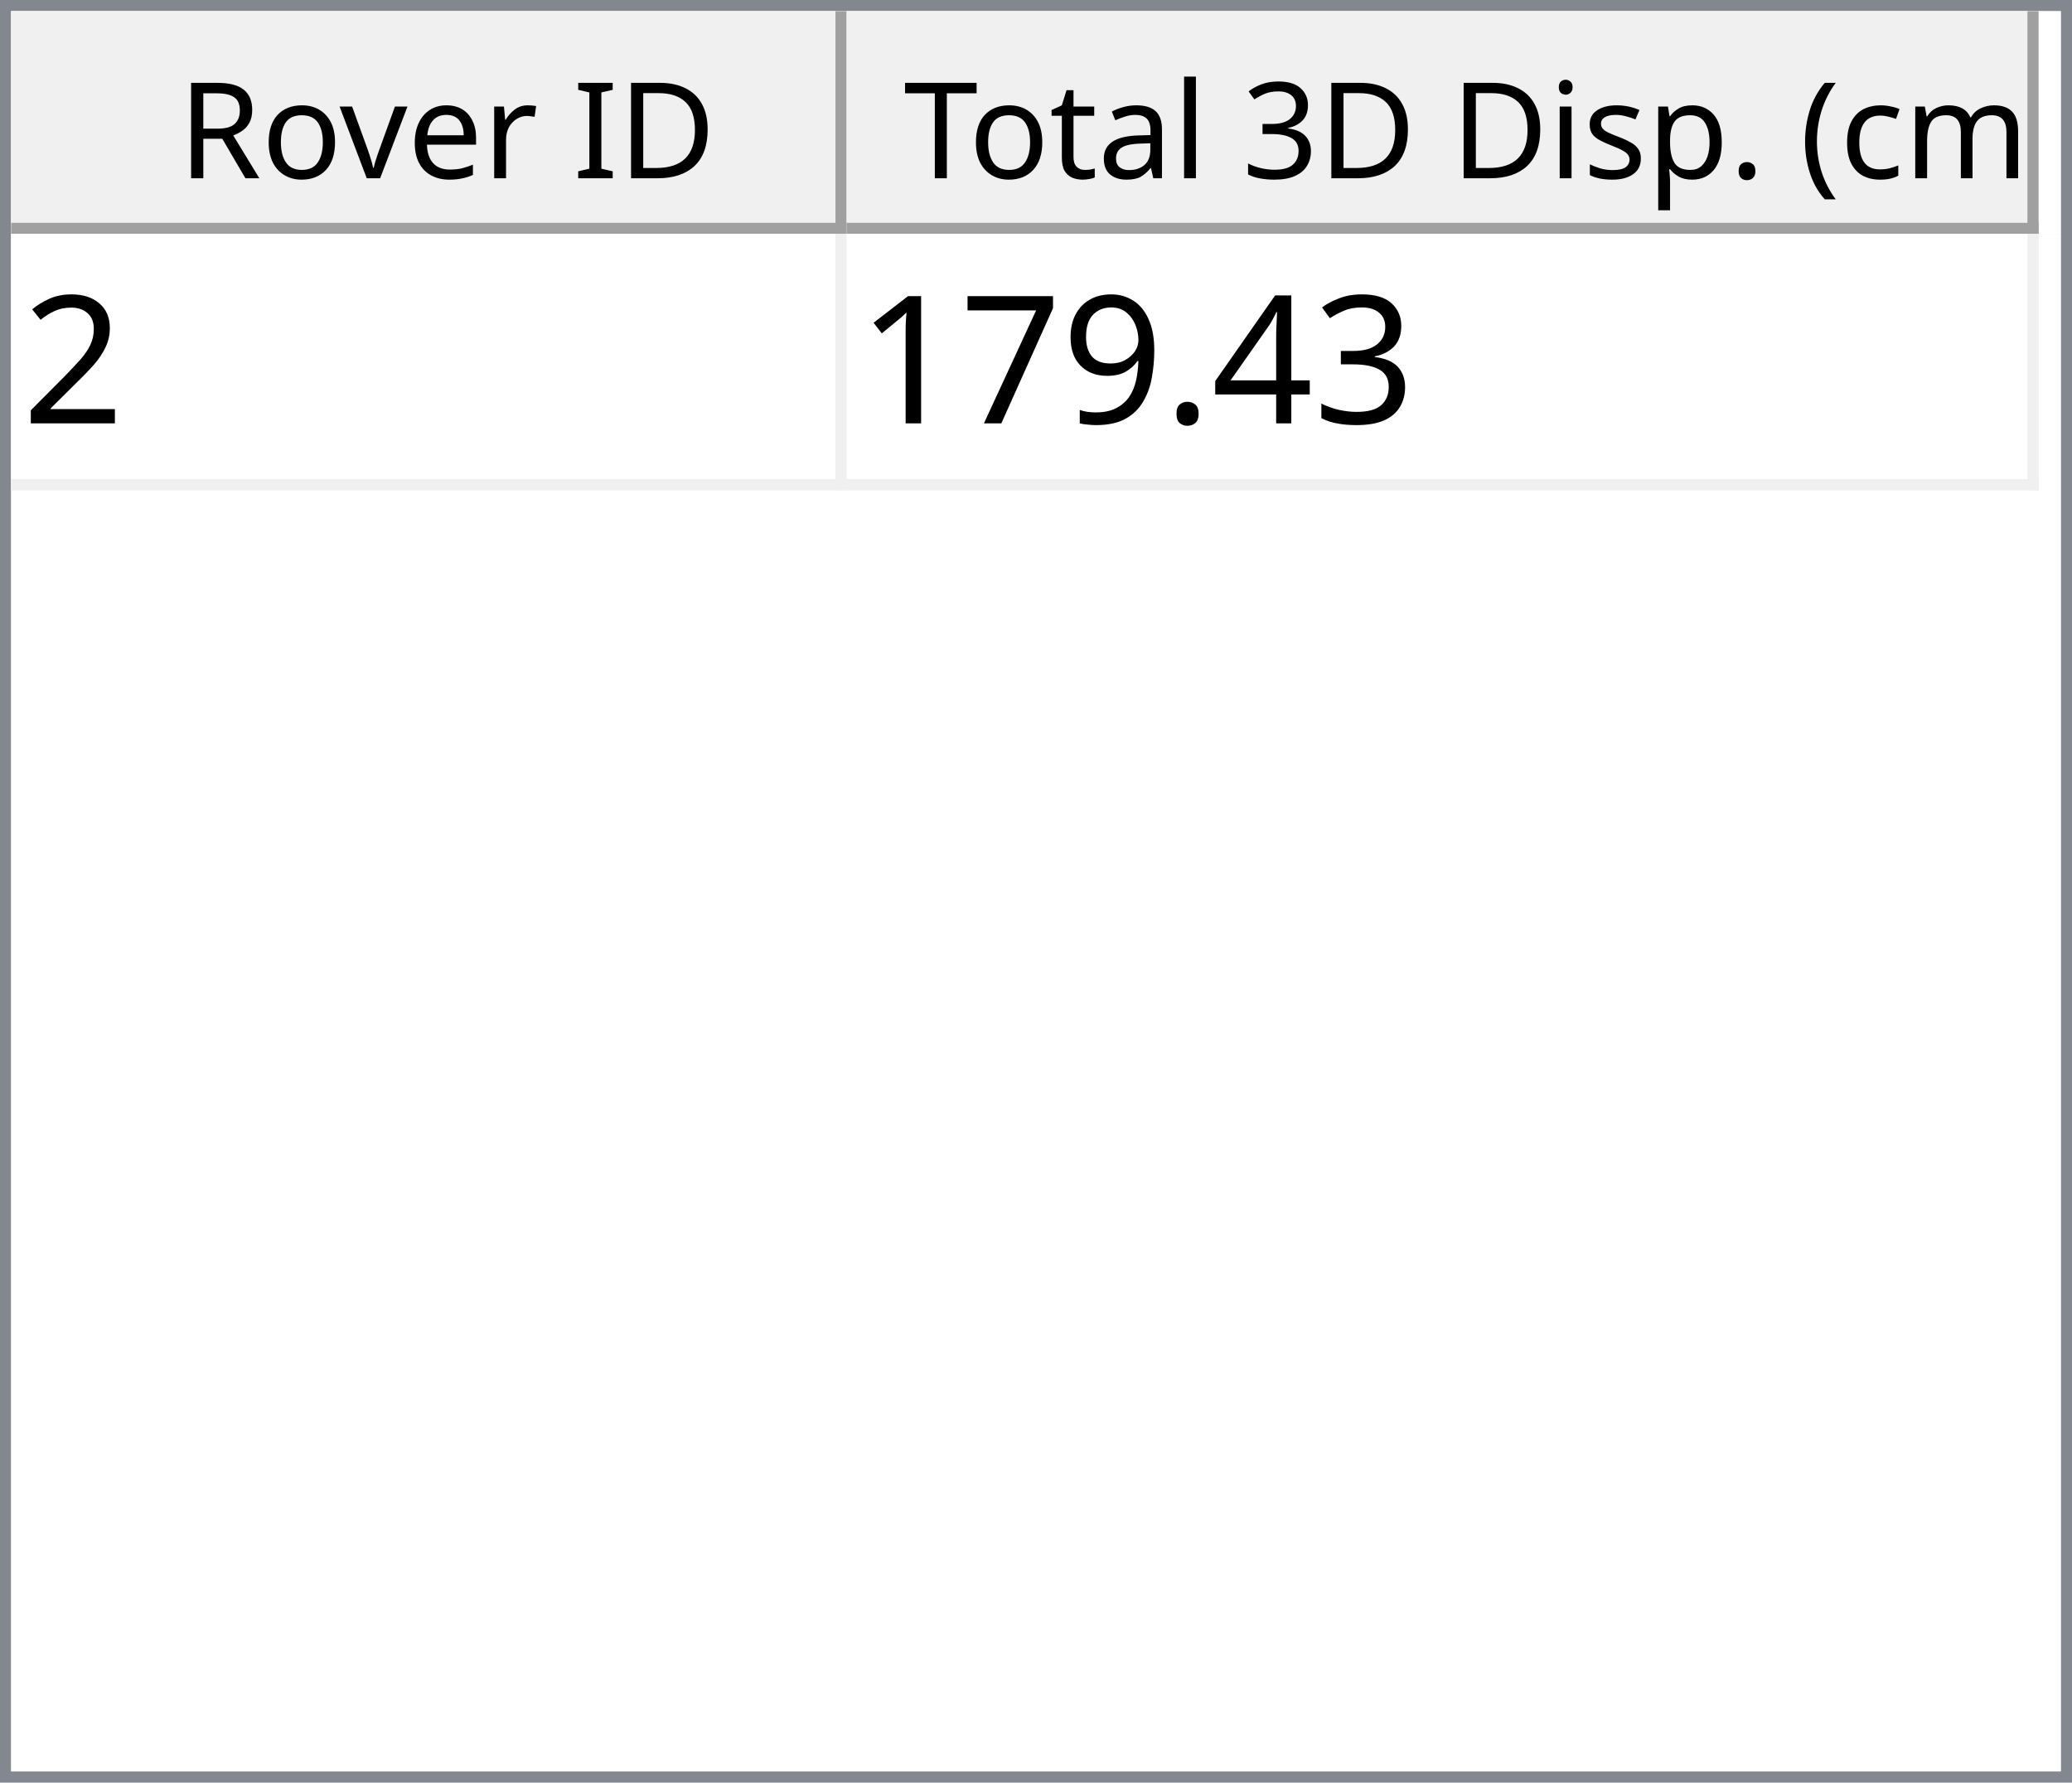
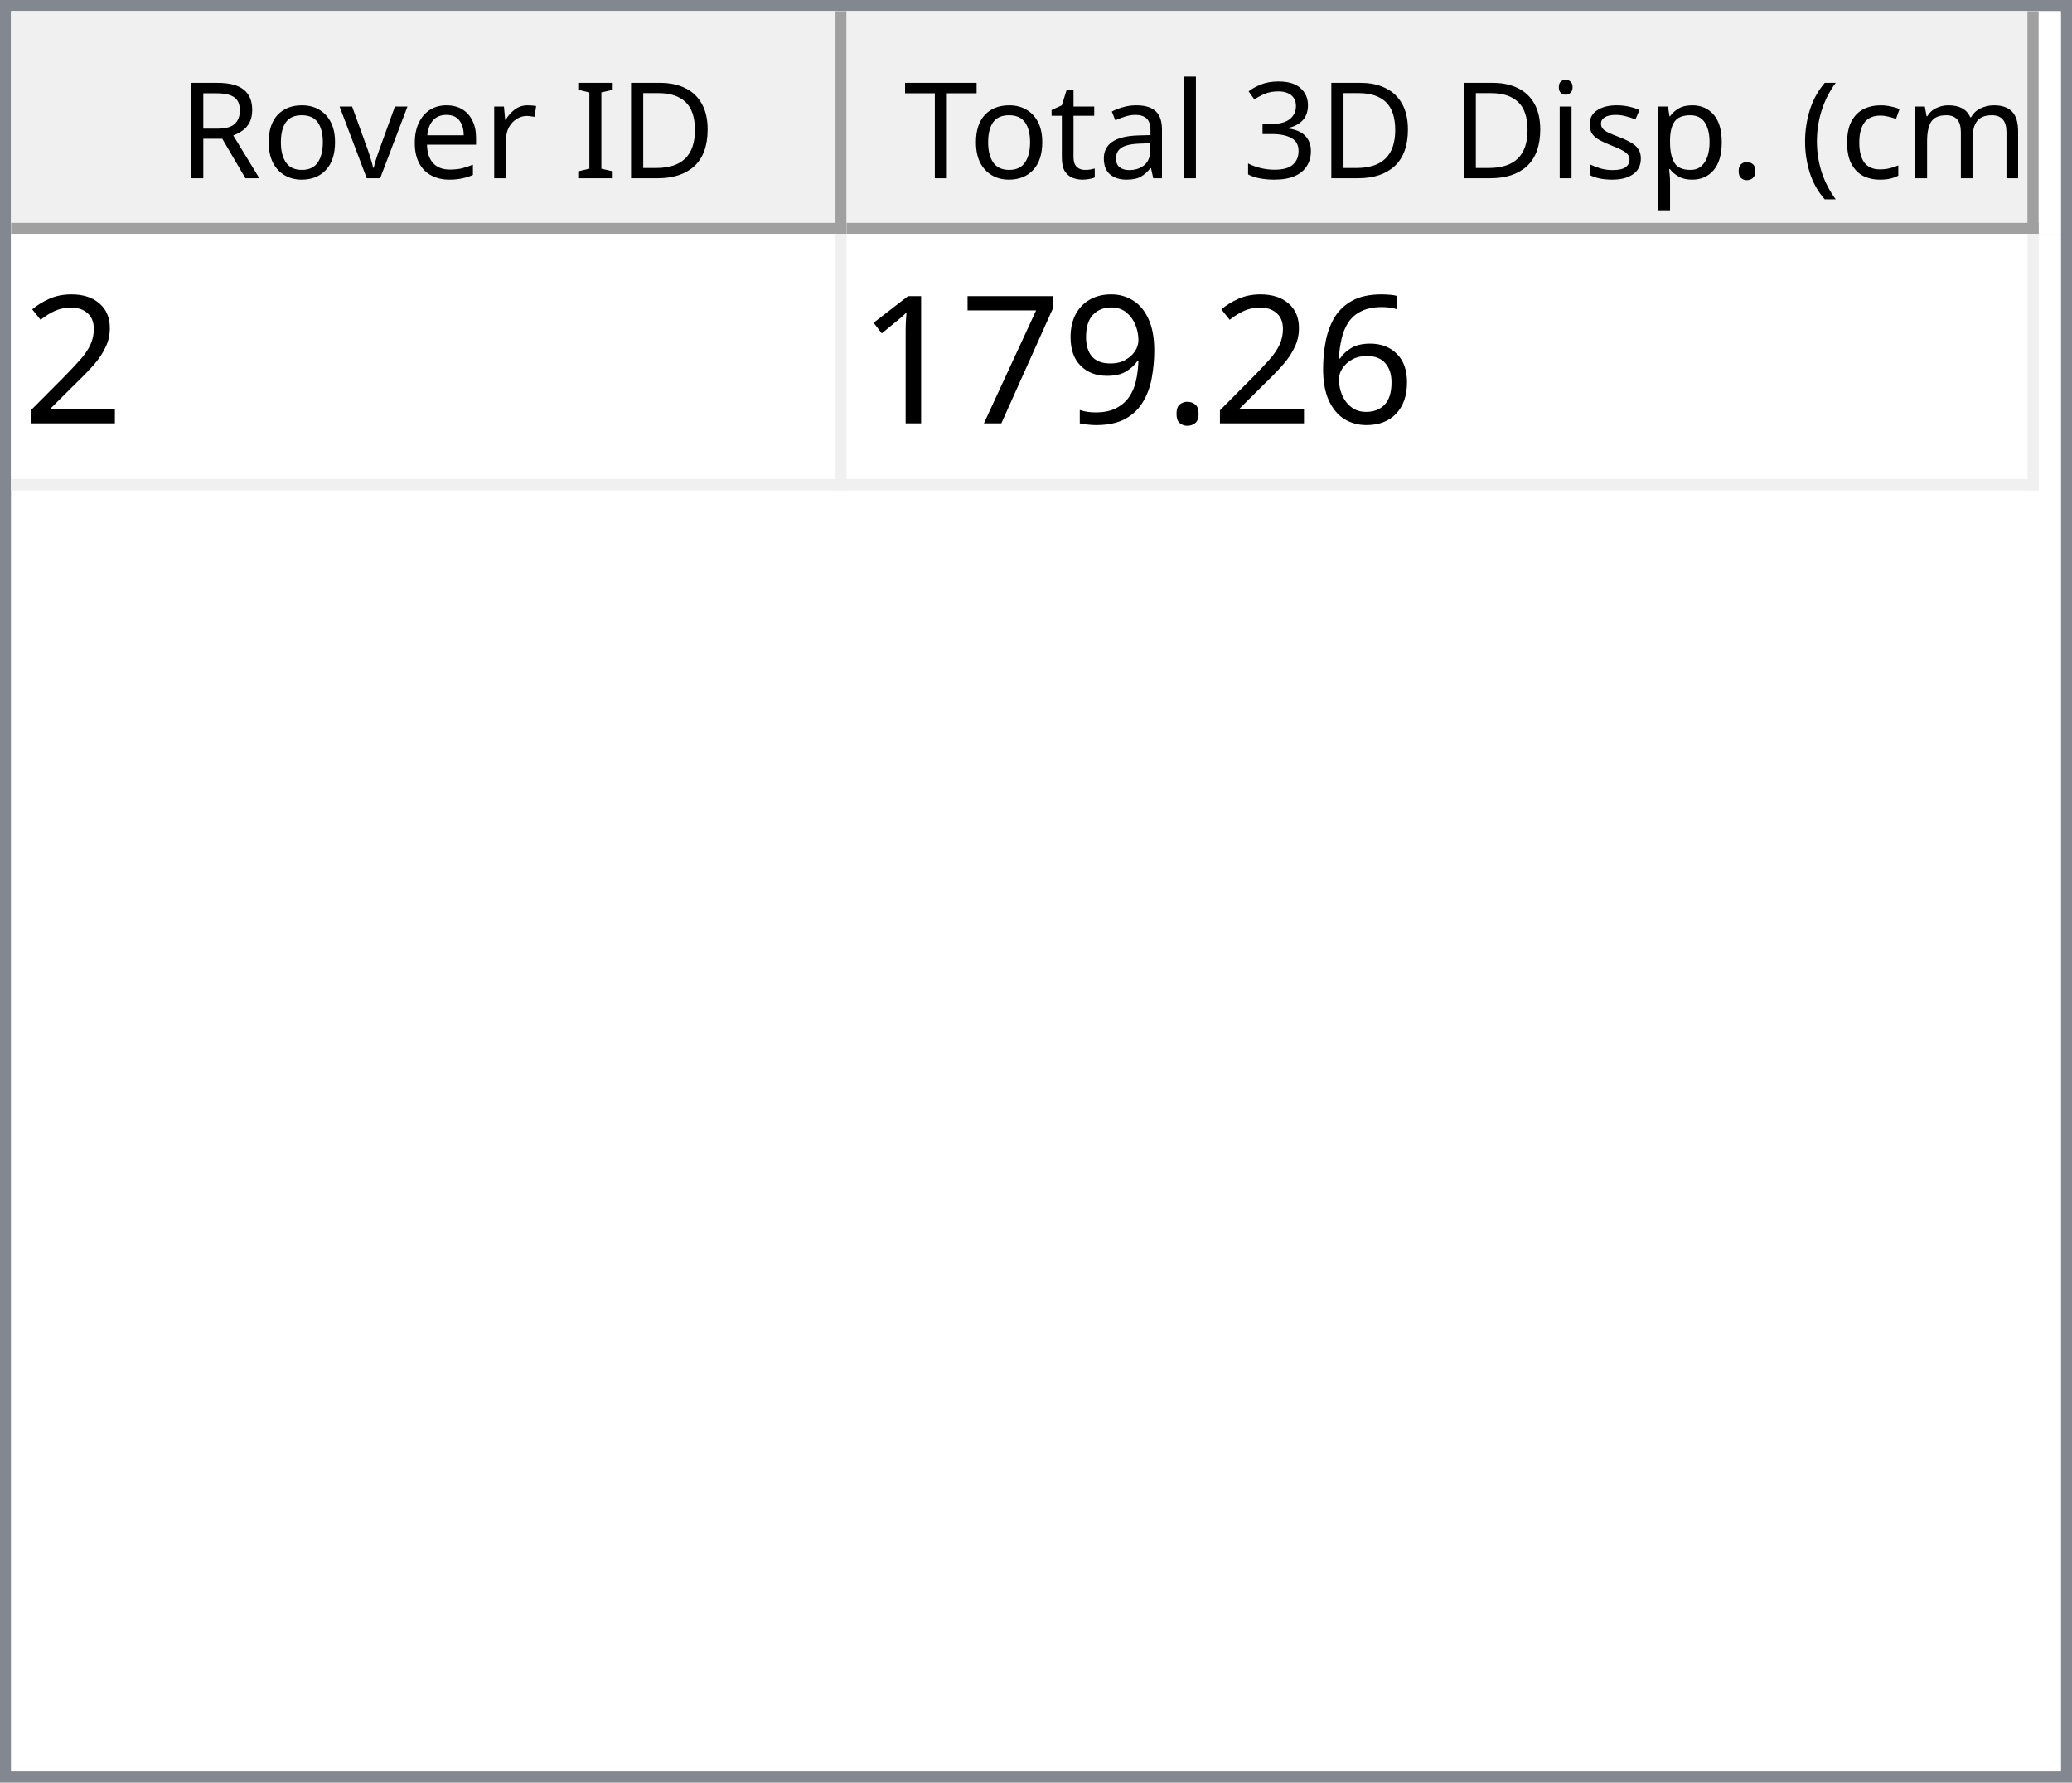
<svg xmlns="http://www.w3.org/2000/svg" style="fill-opacity:1; color-rendering:auto; color-interpolation:auto; text-rendering:auto; stroke:black; stroke-linecap:square; stroke-miterlimit:10; shape-rendering:auto; stroke-opacity:1; fill:black; stroke-dasharray:none; font-weight:normal; stroke-width:1; font-family:'Dialog'; font-style:normal; stroke-linejoin:miter; font-size:12px; stroke-dashoffset:0; image-rendering:auto;" width="186" height="160">
  <defs id="genericDefs" />
  <g>
    <defs id="defs1">
      <clipPath clipPathUnits="userSpaceOnUse" id="clipPath1">
        <path d="M0 0 L186 0 L186 160 L0 160 L0 0 Z" />
      </clipPath>
      <clipPath clipPathUnits="userSpaceOnUse" id="clipPath2">
        <path d="M0 0 L0 160 L186 160 L186 0 Z" />
      </clipPath>
      <clipPath clipPathUnits="userSpaceOnUse" id="clipPath3">
        <path d="M0 0 L0 20 L184 20 L184 0 Z" />
      </clipPath>
      <clipPath clipPathUnits="userSpaceOnUse" id="clipPath4">
        <path d="M0 0 L0 20 L75 20 L75 0 Z" />
      </clipPath>
      <clipPath clipPathUnits="userSpaceOnUse" id="clipPath5">
        <path d="M1 1 L1 19 L74 19 L74 1 Z" />
      </clipPath>
      <clipPath clipPathUnits="userSpaceOnUse" id="clipPath6">
        <path d="M0 0 L0 18 L73 18 L73 0 Z" />
      </clipPath>
      <clipPath clipPathUnits="userSpaceOnUse" id="clipPath7">
        <path d="M-0.5 -0.5 L-0.5 19.5 L74.5 19.5 L74.5 -0.5 Z" />
      </clipPath>
      <clipPath clipPathUnits="userSpaceOnUse" id="clipPath8">
        <path d="M0 0 L0 20 L107 20 L107 0 Z" />
      </clipPath>
      <clipPath clipPathUnits="userSpaceOnUse" id="clipPath9">
        <path d="M1 1 L1 19 L106 19 L106 1 Z" />
      </clipPath>
      <clipPath clipPathUnits="userSpaceOnUse" id="clipPath10">
        <path d="M0 0 L0 18 L105 18 L105 0 Z" />
      </clipPath>
      <clipPath clipPathUnits="userSpaceOnUse" id="clipPath11">
        <path d="M-0.5 -0.5 L-0.5 19.5 L106.5 19.5 L106.5 -0.5 Z" />
      </clipPath>
      <clipPath clipPathUnits="userSpaceOnUse" id="clipPath12">
        <path d="M0 0 L0 138 L184 138 L184 0 Z" />
      </clipPath>
      <clipPath clipPathUnits="userSpaceOnUse" id="clipPath13">
        <path d="M0 0 L0 23 L182 23 L182 0 Z" />
      </clipPath>
      <clipPath clipPathUnits="userSpaceOnUse" id="clipPath14">
        <path d="M-0.5 -0.5 L-0.5 22.5 L181.5 22.5 L181.5 -0.5 Z" />
      </clipPath>
      <clipPath clipPathUnits="userSpaceOnUse" id="clipPath15">
        <path d="M0 0 L0 22 L74 22 L74 0 Z" />
      </clipPath>
      <clipPath clipPathUnits="userSpaceOnUse" id="clipPath16">
        <path d="M0 0 L0 22 L106 22 L106 0 Z" />
      </clipPath>
      <font horiz-adv-x="64.551" id="font1">
        <font-face ascent="107.91" descent="25.098" units-per-em="100" style="font-style:normal; font-family:Segoe UI; font-weight:normal;" />
        <missing-glyph horiz-adv-x="64.551" d="M8.109 0 L8.109 68.266 L56.453 68.266 L56.453 0 L8.109 0 ZM15.328 7.234 L49.219 7.234 L49.219 61.031 L15.328 61.031 L15.328 7.234 Z" />
        <glyph unicode="D" horiz-adv-x="70.117" d="M9.188 0 L9.188 70.016 L28.516 70.016 Q65.531 70.016 65.531 35.891 Q65.531 19.672 55.25 9.836 Q44.969 0 27.734 0 L9.188 0 ZM17.391 62.594 L17.391 7.422 L27.828 7.422 Q41.609 7.422 49.273 14.797 Q56.938 22.172 56.938 35.688 Q56.938 62.594 28.328 62.594 L17.391 62.594 Z" />
        <glyph unicode="I" horiz-adv-x="26.611" d="M17.391 0 L9.188 0 L9.188 70.016 L17.391 70.016 L17.391 0 Z" />
        <glyph unicode=" " horiz-adv-x="27.393" d="" />
        <glyph unicode="r" horiz-adv-x="34.766" d="M34.188 41.891 Q32.078 43.5 28.125 43.5 Q23 43.5 19.555 38.672 Q16.109 33.844 16.109 25.484 L16.109 0 L8.109 0 L8.109 50 L16.109 50 L16.109 39.703 L16.312 39.703 Q18.016 44.969 21.531 47.922 Q25.047 50.875 29.391 50.875 Q32.516 50.875 34.188 50.203 L34.188 41.891 Z" />
        <glyph unicode="e" horiz-adv-x="52.295" d="M48.297 23 L12.984 23 Q13.188 14.656 17.484 10.109 Q21.781 5.562 29.297 5.562 Q37.75 5.562 44.828 11.141 L44.828 3.609 Q38.234 -1.172 27.391 -1.172 Q16.797 -1.172 10.742 5.641 Q4.688 12.453 4.688 24.812 Q4.688 36.469 11.305 43.82 Q17.922 51.172 27.734 51.172 Q37.547 51.172 42.922 44.828 Q48.297 38.484 48.297 27.203 L48.297 23 ZM40.094 29.781 Q40.047 36.719 36.75 40.578 Q33.453 44.438 27.594 44.438 Q21.922 44.438 17.969 40.383 Q14.016 36.328 13.094 29.781 L40.094 29.781 Z" />
        <glyph unicode="v" horiz-adv-x="47.9" d="M47.406 50 L27.484 0 L19.625 0 L0.688 50 L9.469 50 L22.172 13.672 Q23.578 9.672 23.922 6.688 L24.125 6.688 Q24.609 10.453 25.688 13.484 L38.969 50 L47.406 50 Z" />
        <glyph unicode="o" horiz-adv-x="58.594" d="M29 -1.172 Q17.922 -1.172 11.305 5.836 Q4.688 12.844 4.688 24.422 Q4.688 37.016 11.57 44.094 Q18.453 51.172 30.172 51.172 Q41.359 51.172 47.633 44.289 Q53.906 37.406 53.906 25.203 Q53.906 13.234 47.141 6.031 Q40.375 -1.172 29 -1.172 ZM29.594 44.438 Q21.875 44.438 17.383 39.188 Q12.891 33.938 12.891 24.703 Q12.891 15.828 17.43 10.695 Q21.969 5.562 29.594 5.562 Q37.359 5.562 41.531 10.594 Q45.703 15.625 45.703 24.906 Q45.703 34.281 41.531 39.359 Q37.359 44.438 29.594 44.438 Z" />
        <glyph unicode="R" horiz-adv-x="59.814" d="M59.375 0 L49.609 0 L37.891 19.625 Q36.281 22.359 34.766 24.289 Q33.25 26.219 31.664 27.438 Q30.078 28.656 28.25 29.219 Q26.422 29.781 24.125 29.781 L17.391 29.781 L17.391 0 L9.188 0 L9.188 70.016 L30.078 70.016 Q34.672 70.016 38.555 68.867 Q42.438 67.719 45.289 65.375 Q48.141 63.031 49.758 59.547 Q51.375 56.062 51.375 51.375 Q51.375 47.703 50.273 44.656 Q49.172 41.609 47.148 39.211 Q45.125 36.812 42.266 35.133 Q39.406 33.453 35.844 32.516 L35.844 32.328 Q37.594 31.547 38.891 30.547 Q40.188 29.547 41.359 28.18 Q42.531 26.812 43.68 25.078 Q44.828 23.344 46.234 21.047 L59.375 0 ZM17.391 62.594 L17.391 37.203 L28.516 37.203 Q31.594 37.203 34.203 38.133 Q36.812 39.062 38.719 40.797 Q40.625 42.531 41.703 45.047 Q42.781 47.562 42.781 50.688 Q42.781 56.297 39.141 59.445 Q35.5 62.594 28.609 62.594 L17.391 62.594 Z" />
        <glyph unicode=")" horiz-adv-x="30.176" d="M8.297 -15.922 L1.172 -15.922 Q16.406 2.344 16.406 26.812 Q16.406 51.469 1.078 70.016 L8.297 70.016 Q23.531 52.156 23.531 26.703 Q23.531 1.375 8.297 -15.922 Z" />
        <glyph unicode="m" horiz-adv-x="86.133" d="M79.109 0 L71.094 0 L71.094 28.719 Q71.094 37.016 68.531 40.727 Q65.969 44.438 59.906 44.438 Q54.781 44.438 51.195 39.75 Q47.609 35.062 47.609 28.516 L47.609 0 L39.594 0 L39.594 29.688 Q39.594 44.438 28.219 44.438 Q22.953 44.438 19.531 40.016 Q16.109 35.594 16.109 28.516 L16.109 0 L8.109 0 L8.109 50 L16.109 50 L16.109 42.094 L16.312 42.094 Q21.625 51.172 31.844 51.172 Q36.969 51.172 40.773 48.312 Q44.578 45.453 46 40.828 Q51.562 51.172 62.594 51.172 Q79.109 51.172 79.109 30.812 L79.109 0 Z" />
        <glyph unicode="c" horiz-adv-x="46.191" d="M42.188 2.297 Q36.422 -1.172 28.516 -1.172 Q17.828 -1.172 11.258 5.789 Q4.688 12.75 4.688 23.828 Q4.688 36.188 11.766 43.68 Q18.844 51.172 30.672 51.172 Q37.25 51.172 42.281 48.734 L42.281 40.531 Q36.719 44.438 30.375 44.438 Q22.703 44.438 17.797 38.945 Q12.891 33.453 12.891 24.516 Q12.891 15.719 17.508 10.641 Q22.125 5.562 29.891 5.562 Q36.422 5.562 42.188 9.906 L42.188 2.297 Z" />
        <glyph unicode="(" horiz-adv-x="30.176" d="M29.109 -15.922 L21.969 -15.922 Q6.844 1.375 6.844 26.703 Q6.844 52.156 21.969 70.016 L29.203 70.016 Q13.875 51.469 13.875 26.812 Q13.875 2.344 29.109 -15.922 Z" />
        <glyph unicode="." horiz-adv-x="21.68" d="M10.891 -1.078 Q8.641 -1.078 7.055 0.539 Q5.469 2.156 5.469 4.391 Q5.469 6.641 7.055 8.273 Q8.641 9.906 10.891 9.906 Q13.188 9.906 14.797 8.273 Q16.406 6.641 16.406 4.391 Q16.406 2.156 14.797 0.539 Q13.188 -1.078 10.891 -1.078 Z" />
        <glyph unicode="p" horiz-adv-x="58.789" d="M16.312 7.234 L16.109 7.234 L16.109 -23 L8.109 -23 L8.109 50 L16.109 50 L16.109 41.219 L16.312 41.219 Q22.219 51.172 33.594 51.172 Q43.266 51.172 48.688 44.461 Q54.109 37.75 54.109 26.469 Q54.109 13.922 48 6.375 Q41.891 -1.172 31.297 -1.172 Q21.578 -1.172 16.312 7.234 ZM16.109 27.391 L16.109 20.406 Q16.109 14.203 20.141 9.883 Q24.172 5.562 30.375 5.562 Q37.641 5.562 41.773 11.133 Q45.906 16.703 45.906 26.609 Q45.906 34.969 42.047 39.703 Q38.188 44.438 31.594 44.438 Q24.609 44.438 20.359 39.578 Q16.109 34.719 16.109 27.391 Z" />
        <glyph unicode="s" horiz-adv-x="42.432" d="M5.078 1.812 L5.078 10.406 Q11.625 5.562 19.484 5.562 Q30.031 5.562 30.031 12.594 Q30.031 14.594 29.125 15.992 Q28.219 17.391 26.68 18.461 Q25.141 19.531 23.07 20.383 Q21 21.234 18.609 22.172 Q15.281 23.484 12.766 24.828 Q10.25 26.172 8.57 27.859 Q6.891 29.547 6.031 31.695 Q5.172 33.844 5.172 36.719 Q5.172 40.234 6.789 42.945 Q8.406 45.656 11.086 47.484 Q13.766 49.312 17.211 50.242 Q20.656 51.172 24.312 51.172 Q30.812 51.172 35.938 48.922 L35.938 40.828 Q30.422 44.438 23.25 44.438 Q21 44.438 19.195 43.922 Q17.391 43.406 16.094 42.477 Q14.797 41.547 14.086 40.258 Q13.375 38.969 13.375 37.406 Q13.375 35.453 14.086 34.133 Q14.797 32.812 16.164 31.789 Q17.531 30.766 19.484 29.938 Q21.438 29.109 23.922 28.125 Q27.25 26.859 29.883 25.516 Q32.516 24.172 34.375 22.484 Q36.234 20.797 37.234 18.602 Q38.234 16.406 38.234 13.375 Q38.234 9.672 36.602 6.938 Q34.969 4.203 32.234 2.398 Q29.5 0.594 25.93 -0.289 Q22.359 -1.172 18.453 -1.172 Q10.75 -1.172 5.078 1.812 Z" />
        <glyph unicode="i" horiz-adv-x="24.219" d="M12.203 62.703 Q10.062 62.703 8.547 64.164 Q7.031 65.625 7.031 67.875 Q7.031 70.125 8.547 71.609 Q10.062 73.094 12.203 73.094 Q14.406 73.094 15.945 71.609 Q17.484 70.125 17.484 67.875 Q17.484 65.719 15.945 64.211 Q14.406 62.703 12.203 62.703 ZM16.109 0 L8.109 0 L8.109 50 L16.109 50 L16.109 0 Z" />
        <glyph unicode="3" horiz-adv-x="53.906" d="M46.531 19.828 Q46.531 15.094 44.75 11.211 Q42.969 7.328 39.719 4.57 Q36.469 1.812 31.93 0.297 Q27.391 -1.219 21.922 -1.219 Q11.922 -1.219 6 2.594 L6 11.188 Q13.094 5.609 22.219 5.609 Q25.875 5.609 28.828 6.539 Q31.781 7.469 33.906 9.227 Q36.031 10.984 37.18 13.477 Q38.328 15.969 38.328 19.094 Q38.328 32.812 18.797 32.812 L12.984 32.812 L12.984 39.594 L18.5 39.594 Q35.797 39.594 35.797 52.484 Q35.797 64.406 22.609 64.406 Q15.188 64.406 8.688 59.422 L8.688 67.188 Q15.375 71.188 24.609 71.188 Q29 71.188 32.57 69.969 Q36.141 68.75 38.68 66.555 Q41.219 64.359 42.609 61.281 Q44 58.203 44 54.5 Q44 40.672 30.031 36.719 L30.031 36.531 Q33.594 36.141 36.625 34.797 Q39.656 33.453 41.852 31.305 Q44.047 29.156 45.289 26.25 Q46.531 23.344 46.531 19.828 Z" />
        <glyph unicode="l" horiz-adv-x="24.219" d="M16.109 0 L8.109 0 L8.109 74.031 L16.109 74.031 L16.109 0 Z" />
        <glyph unicode="a" horiz-adv-x="50.879" d="M43.891 0 L35.891 0 L35.891 7.812 L35.688 7.812 Q30.469 -1.172 20.312 -1.172 Q12.844 -1.172 8.617 2.781 Q4.391 6.734 4.391 13.281 Q4.391 27.297 20.906 29.594 L35.891 31.688 Q35.891 44.438 25.594 44.438 Q16.547 44.438 9.281 38.281 L9.281 46.484 Q16.656 51.172 26.266 51.172 Q43.891 51.172 43.891 32.516 L43.891 0 ZM35.891 25.297 L23.828 23.641 Q18.266 22.859 15.43 20.875 Q12.594 18.891 12.594 13.875 Q12.594 10.203 15.211 7.883 Q17.828 5.562 22.172 5.562 Q28.125 5.562 32.008 9.742 Q35.891 13.922 35.891 20.312 L35.891 25.297 Z" />
        <glyph unicode="t" horiz-adv-x="33.887" d="M31.297 0.484 Q28.469 -1.078 23.828 -1.078 Q10.688 -1.078 10.688 13.578 L10.688 43.172 L2.094 43.172 L2.094 50 L10.688 50 L10.688 62.203 L18.703 64.797 L18.703 50 L31.297 50 L31.297 43.172 L18.703 43.172 L18.703 14.984 Q18.703 9.969 20.414 7.82 Q22.125 5.672 26.078 5.672 Q29.109 5.672 31.297 7.328 L31.297 0.484 Z" />
        <glyph unicode="T" horiz-adv-x="52.393" d="M50.594 62.594 L30.375 62.594 L30.375 0 L22.172 0 L22.172 62.594 L2 62.594 L2 70.016 L50.594 70.016 L50.594 62.594 Z" />
      </font>
      <font horiz-adv-x="75.0" id="font2">
        <font-face ascent="100.537" descent="21.973" units-per-em="100" style="font-style:normal; font-family:sans-serif; font-weight:normal;" />
        <missing-glyph horiz-adv-x="75.0" d="M12.5 0 L12.5 62.5 L62.5 62.5 L62.5 0 L12.5 0 ZM14.062 1.562 L60.938 1.562 L60.938 60.938 L14.062 60.938 L14.062 1.562 Z" />
        <glyph unicode="2" horiz-adv-x="55.615" d="M50.344 8.453 L50.344 0 L3.031 0 Q2.938 3.172 4.047 6.109 Q5.859 10.938 9.836 15.625 Q13.812 20.312 21.344 26.469 Q33.016 36.031 37.117 41.625 Q41.219 47.219 41.219 52.203 Q41.219 57.422 37.477 61.008 Q33.734 64.594 27.734 64.594 Q21.391 64.594 17.578 60.789 Q13.766 56.984 13.719 50.25 L4.688 51.172 Q5.609 61.281 11.664 66.578 Q17.719 71.875 27.938 71.875 Q38.234 71.875 44.242 66.164 Q50.25 60.453 50.25 52 Q50.25 47.703 48.492 43.555 Q46.734 39.406 42.656 34.812 Q38.578 30.219 29.109 22.219 Q21.188 15.578 18.945 13.211 Q16.703 10.844 15.234 8.453 L50.344 8.453 Z" />
-         <glyph unicode="3" horiz-adv-x="55.615" d="M4.203 18.891 L12.984 20.062 Q14.5 12.594 18.141 9.297 Q21.781 6 27 6 Q33.203 6 37.477 10.297 Q41.75 14.594 41.75 20.953 Q41.75 27 37.797 30.93 Q33.844 34.859 27.734 34.859 Q25.25 34.859 21.531 33.891 L22.516 41.609 Q23.391 41.5 23.922 41.5 Q29.547 41.5 34.039 44.43 Q38.531 47.359 38.531 53.469 Q38.531 58.297 35.258 61.477 Q31.984 64.656 26.812 64.656 Q21.688 64.656 18.266 61.43 Q14.844 58.203 13.875 51.766 L5.078 53.328 Q6.688 62.156 12.398 67.016 Q18.109 71.875 26.609 71.875 Q32.469 71.875 37.398 69.359 Q42.328 66.844 44.945 62.5 Q47.562 58.156 47.562 53.266 Q47.562 48.641 45.07 44.828 Q42.578 41.016 37.703 38.766 Q44.047 37.312 47.562 32.695 Q51.078 28.078 51.078 21.141 Q51.078 11.766 44.242 5.25 Q37.406 -1.266 26.953 -1.266 Q17.531 -1.266 11.305 4.352 Q5.078 9.969 4.203 18.891 Z" />
-         <glyph unicode="4" horiz-adv-x="55.615" d="M32.328 0 L32.328 17.141 L1.266 17.141 L1.266 25.203 L33.938 71.578 L41.109 71.578 L41.109 25.203 L50.781 25.203 L50.781 17.141 L41.109 17.141 L41.109 0 L32.328 0 ZM32.328 25.203 L32.328 57.469 L9.906 25.203 L32.328 25.203 Z" />
+         <glyph unicode="6" horiz-adv-x="55.615" d="M49.75 54.047 L41.016 53.375 Q39.844 58.547 37.703 60.891 Q34.125 64.656 28.906 64.656 Q24.703 64.656 21.531 62.312 Q17.391 59.281 14.992 53.469 Q12.594 47.656 12.5 36.922 Q15.672 41.75 20.266 44.094 Q24.859 46.438 29.891 46.438 Q38.672 46.438 44.852 39.969 Q51.031 33.5 51.031 23.25 Q51.031 16.5 48.125 10.719 Q45.219 4.938 40.141 1.859 Q35.062 -1.219 28.609 -1.219 Q17.625 -1.219 10.695 6.859 Q3.766 14.938 3.766 33.5 Q3.766 54.25 11.422 63.672 Q18.109 71.875 29.438 71.875 Q37.891 71.875 43.289 67.141 Q48.688 62.406 49.75 54.047 ZM13.875 23.188 Q13.875 18.656 15.797 14.508 Q17.719 10.359 21.188 8.18 Q24.656 6 28.469 6 Q34.031 6 38.039 10.492 Q42.047 14.984 42.047 22.703 Q42.047 30.125 38.086 34.398 Q34.125 38.672 28.125 38.672 Q22.172 38.672 18.023 34.398 Q13.875 30.125 13.875 23.188 Z" />
        <glyph unicode="." horiz-adv-x="27.783" d="M9.078 0 L9.078 10.016 L19.094 10.016 L19.094 0 L9.078 0 Z" />
        <glyph unicode="9" horiz-adv-x="55.615" d="M5.469 16.547 L13.922 17.328 Q14.984 11.375 18.016 8.688 Q21.047 6 25.781 6 Q29.828 6 32.883 7.859 Q35.938 9.719 37.891 12.82 Q39.844 15.922 41.164 21.195 Q42.484 26.469 42.484 31.938 Q42.484 32.516 42.438 33.688 Q39.797 29.5 35.234 26.883 Q30.672 24.266 25.344 24.266 Q16.453 24.266 10.305 30.711 Q4.156 37.156 4.156 47.703 Q4.156 58.594 10.578 65.234 Q17 71.875 26.656 71.875 Q33.641 71.875 39.43 68.117 Q45.219 64.359 48.219 57.398 Q51.219 50.438 51.219 37.25 Q51.219 23.531 48.242 15.406 Q45.266 7.281 39.383 3.031 Q33.5 -1.219 25.594 -1.219 Q17.188 -1.219 11.867 3.445 Q6.547 8.109 5.469 16.547 ZM41.453 48.141 Q41.453 55.719 37.43 60.156 Q33.406 64.594 27.734 64.594 Q21.875 64.594 17.531 59.812 Q13.188 55.031 13.188 47.406 Q13.188 40.578 17.312 36.305 Q21.438 32.031 27.484 32.031 Q33.594 32.031 37.523 36.305 Q41.453 40.578 41.453 48.141 Z" />
        <glyph unicode="7" horiz-adv-x="55.615" d="M4.734 62.203 L4.734 70.656 L51.078 70.656 L51.078 63.812 Q44.234 56.547 37.523 44.484 Q30.812 32.422 27.156 19.672 Q24.516 10.688 23.781 0 L14.75 0 Q14.891 8.453 18.062 20.414 Q21.234 32.375 27.172 43.484 Q33.109 54.594 39.797 62.203 L4.734 62.203 Z" />
        <glyph unicode="1" horiz-adv-x="55.615" d="M37.25 0 L28.469 0 L28.469 56 Q25.297 52.984 20.141 49.953 Q14.984 46.922 10.891 45.406 L10.891 53.906 Q18.266 57.375 23.781 62.305 Q29.297 67.234 31.594 71.875 L37.25 71.875 L37.25 0 Z" />
      </font>
    </defs>
    <g style="fill:white; stroke:white;">
      <rect x="0" y="0" width="186" style="clip-path:url(#clipPath1); stroke:none;" height="160" />
    </g>
    <g style="fill:white; text-rendering:optimizeSpeed; color-rendering:optimizeSpeed; image-rendering:optimizeSpeed; shape-rendering:crispEdges; stroke:white; color-interpolation:sRGB;">
      <rect x="0" width="186" height="160" y="0" style="stroke:none;" />
      <path style="stroke:none;" d="M0 160 L186 160 L186 0 L0 0 Z" />
    </g>
    <g style="fill:rgb(240,240,240); font-family:'Segoe UI'; stroke:rgb(240,240,240);">
      <rect x="0" y="0" width="186" style="clip-path:url(#clipPath2); stroke:none;" height="160" />
    </g>
    <g style="fill:rgb(130,135,144); font-family:'Segoe UI'; stroke:rgb(130,135,144);">
      <path d="M0 0 L186 0 L186 160 L0 160 L0 0 ZM1 1 L185 1 L185 159 L1 159 L1 1 Z" style="fill-rule:evenodd; clip-path:url(#clipPath2); stroke:none;" />
    </g>
    <g style="fill:white; font-family:'Segoe UI'; stroke:white;" transform="translate(1,1)">
      <rect x="0" y="0" width="184" style="clip-path:url(#clipPath3); stroke:none;" height="20" />
    </g>
    <g style="fill:rgb(240,240,240); font-family:'Segoe UI'; stroke:rgb(240,240,240);" transform="translate(1,1)">
      <rect x="0" y="0" width="75" style="clip-path:url(#clipPath4); stroke:none;" height="20" />
    </g>
    <g style="font-family:'Segoe UI';" transform="translate(2,2)">
      <text x="14" xml:space="preserve" y="14" style="clip-path:url(#clipPath6); stroke:none;">Rover ID</text>
    </g>
    <g style="fill:rgb(160,160,160); font-family:'Segoe UI'; stroke:rgb(160,160,160); stroke-linejoin:bevel;" transform="translate(1.5,1.5)">
      <line x1="74" x2="74" y1="0" style="fill:none; clip-path:url(#clipPath7);" y2="19" />
    </g>
    <g style="fill:rgb(160,160,160); font-family:'Segoe UI'; stroke:rgb(160,160,160); stroke-linejoin:bevel;" transform="matrix(1,0,0,1,1,1) translate(0.5,0.5)">
      <line x1="0" x2="74" y1="19" style="fill:none; clip-path:url(#clipPath7);" y2="19" />
    </g>
    <g style="fill:rgb(240,240,240); font-family:'Segoe UI'; stroke:rgb(240,240,240);" transform="translate(76,1)">
      <rect x="0" y="0" width="107" style="clip-path:url(#clipPath8); stroke:none;" height="20" />
    </g>
    <g style="font-family:'Segoe UI';" transform="translate(77,2)">
      <text x="1" xml:space="preserve" y="14" style="clip-path:url(#clipPath10); stroke:none;"> Total 3D Disp. (cm)</text>
    </g>
    <g style="fill:rgb(160,160,160); font-family:'Segoe UI'; stroke:rgb(160,160,160); stroke-linejoin:bevel;" transform="translate(76.5,1.5)">
      <line x1="106" x2="106" y1="0" style="fill:none; clip-path:url(#clipPath11);" y2="19" />
    </g>
    <g style="fill:rgb(160,160,160); font-family:'Segoe UI'; stroke:rgb(160,160,160); stroke-linejoin:bevel;" transform="matrix(1,0,0,1,76,1) translate(0.5,0.5)">
      <line x1="0" x2="106" y1="19" style="fill:none; clip-path:url(#clipPath11);" y2="19" />
    </g>
    <g style="fill:white; font-family:'Segoe UI'; stroke:white;" transform="translate(1,21)">
      <rect x="0" y="0" width="184" style="clip-path:url(#clipPath12); stroke:none;" height="138" />
    </g>
    <g style="fill:rgb(240,240,240); font-size:16px; font-family:sans-serif; stroke:rgb(240,240,240);" transform="translate(1,21)">
      <rect x="0" y="0" width="182" style="clip-path:url(#clipPath13); stroke:none;" height="23" />
      <line transform="translate(0.5,0.5)" x1="0" x2="181" y1="22" style="clip-path:url(#clipPath14); fill:none; stroke-linejoin:bevel;" y2="22" />
    </g>
    <g transform="matrix(1,0,0,1,1,21) translate(0.5,0.5)" style="fill:rgb(240,240,240); font-size:16px; font-family:sans-serif; stroke:rgb(240,240,240); stroke-linejoin:bevel;">
      <line x1="74" x2="74" y1="0" style="fill:none; clip-path:url(#clipPath14);" y2="22" />
    </g>
    <g transform="matrix(1,0,0,1,1,21) translate(0.5,0.5)" style="fill:rgb(240,240,240); font-size:16px; font-family:sans-serif; stroke:rgb(240,240,240); stroke-linejoin:bevel;">
      <line x1="181" x2="181" y1="0" style="fill:none; clip-path:url(#clipPath14);" y2="22" />
    </g>
    <g style="fill:white; font-size:16px; font-family:sans-serif; stroke:white;" transform="matrix(1,0,0,1,1,21)">
      <rect x="0" y="0" width="74" style="clip-path:url(#clipPath15); stroke:none;" height="22" />
      <text x="1" y="17" style="fill:black; clip-path:url(#clipPath15); stroke:none;" xml:space="preserve">2</text>
    </g>
    <g style="fill:white; font-size:16px; font-family:sans-serif; stroke:white;" transform="matrix(1,0,0,1,1,21) translate(75,0)">
      <rect x="0" y="0" width="106" style="clip-path:url(#clipPath16); stroke:none;" height="22" />
-       <text x="1" y="17" style="fill:black; clip-path:url(#clipPath16); stroke:none;" xml:space="preserve">179.43</text>
+       <text x="1" y="17" style="fill:black; clip-path:url(#clipPath16); stroke:none;" xml:space="preserve">179.26</text>
    </g>
  </g>
</svg>
